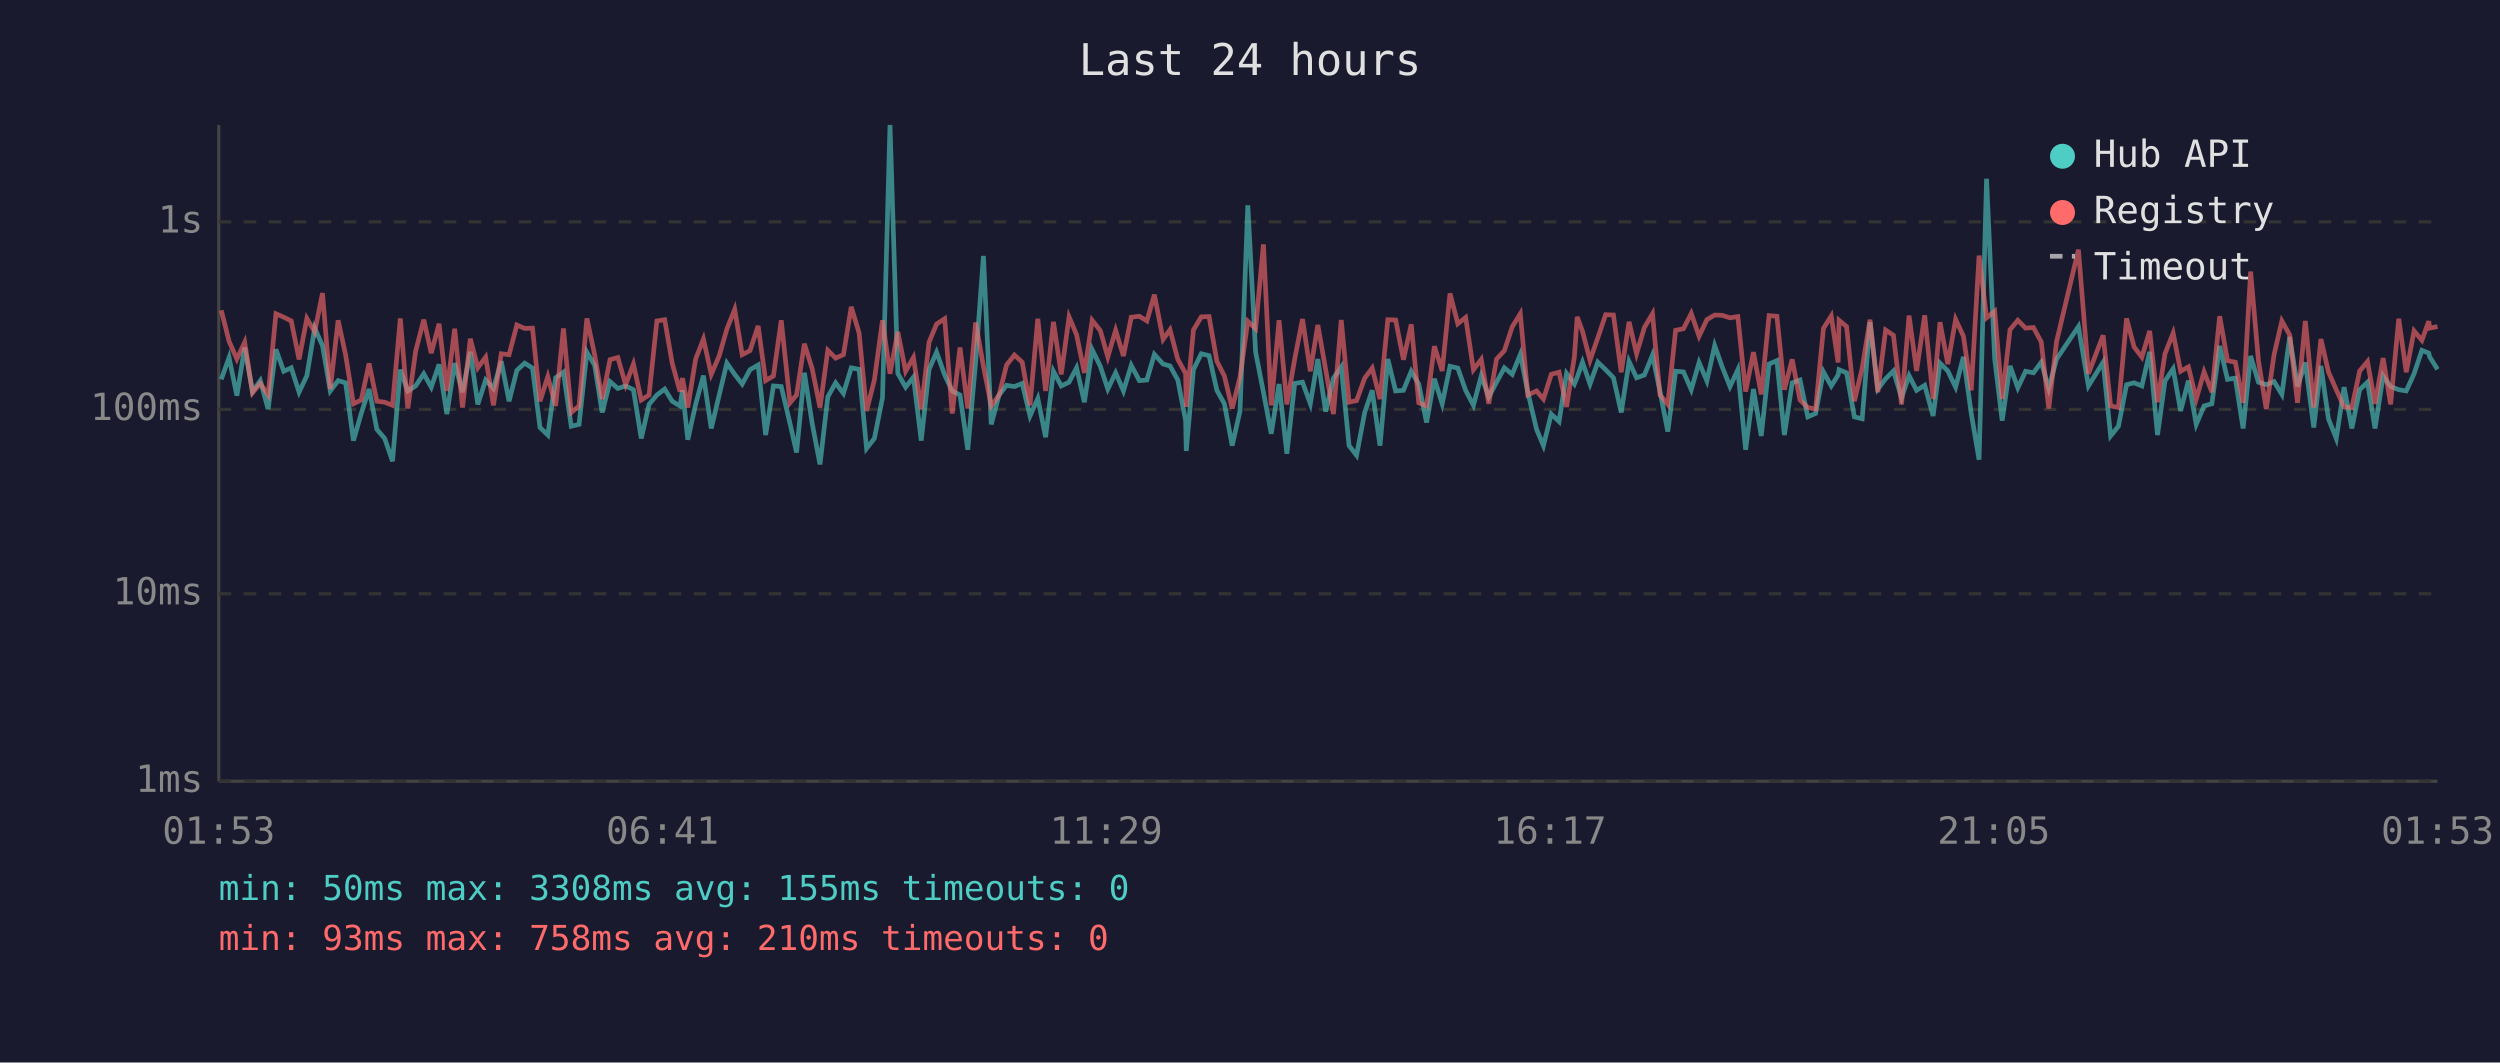
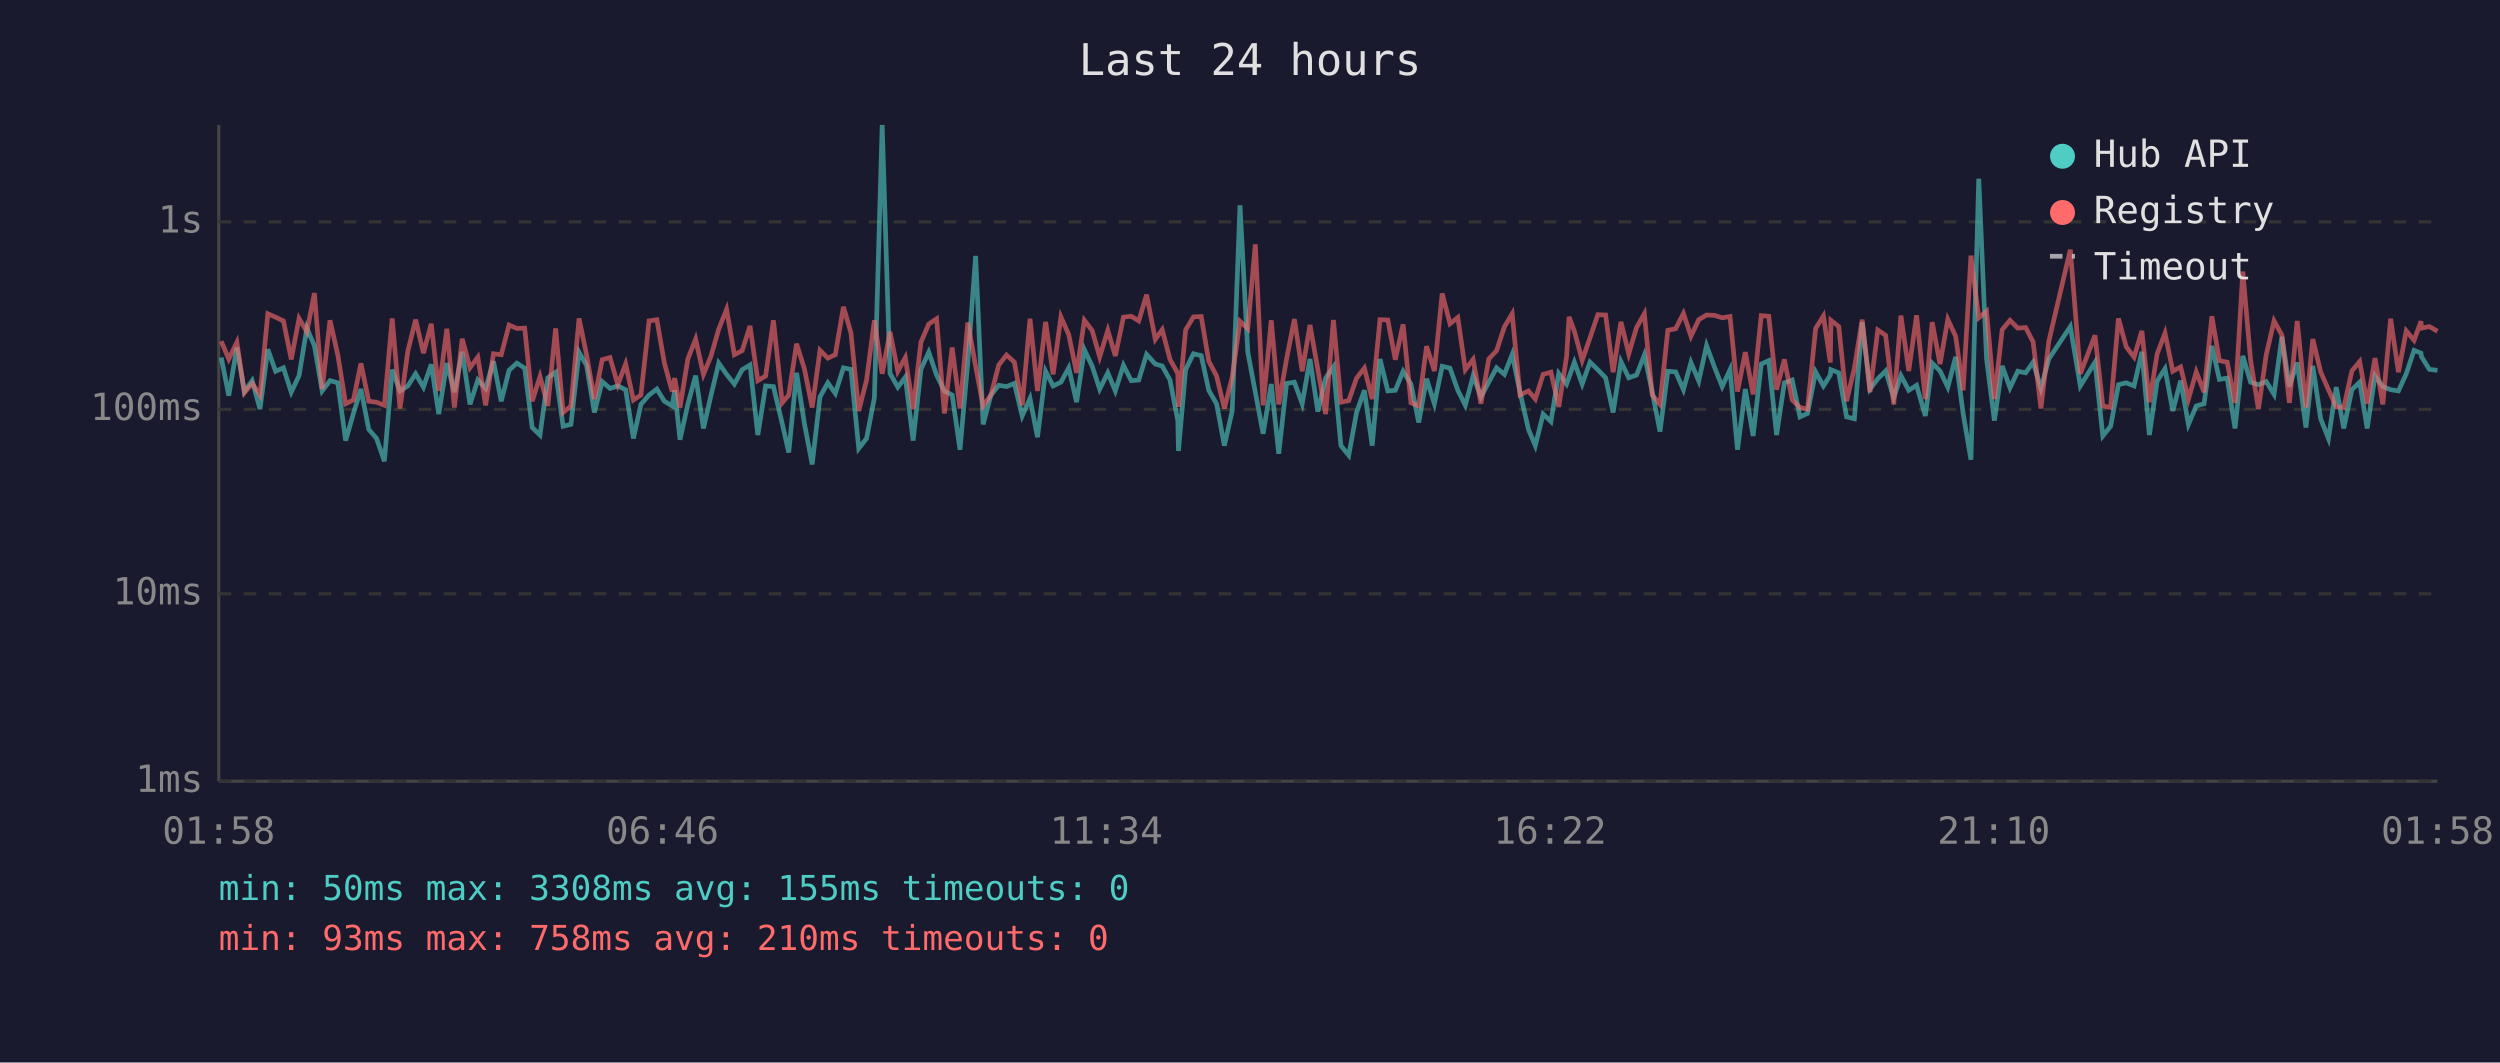
<svg xmlns="http://www.w3.org/2000/svg" viewBox="0 0 800 340" font-family="monospace" font-size="12">
  <rect width="800" height="340" fill="#1a1a2e" />
  <text x="400" y="24" fill="#e0e0e0" font-size="14" text-anchor="middle">Last 24 hours</text>
  <line x1="70" y1="40" x2="70" y2="250" stroke="#444" stroke-width="1" />
  <line x1="70" y1="250" x2="780" y2="250" stroke="#444" stroke-width="1" />
  <line x1="70" y1="250" x2="780" y2="250" stroke="#333" stroke-width="1" stroke-dasharray="4" />
  <text x="65" y="250" fill="#888" text-anchor="end" dominant-baseline="middle">1ms</text>
  <line x1="70" y1="190" x2="780" y2="190" stroke="#333" stroke-width="1" stroke-dasharray="4" />
  <text x="65" y="190" fill="#888" text-anchor="end" dominant-baseline="middle">10ms</text>
  <line x1="70" y1="131" x2="780" y2="131" stroke="#333" stroke-width="1" stroke-dasharray="4" />
  <text x="65" y="131" fill="#888" text-anchor="end" dominant-baseline="middle">100ms</text>
  <line x1="70" y1="71" x2="780" y2="71" stroke="#333" stroke-width="1" stroke-dasharray="4" />
  <text x="65" y="71" fill="#888" text-anchor="end" dominant-baseline="middle">1s</text>
-   <text x="70" y="270" fill="#888" text-anchor="middle">01:53</text>
-   <text x="212" y="270" fill="#888" text-anchor="middle">06:41</text>
-   <text x="354" y="270" fill="#888" text-anchor="middle">11:29</text>
-   <text x="496" y="270" fill="#888" text-anchor="middle">16:17</text>
-   <text x="638" y="270" fill="#888" text-anchor="middle">21:05</text>
-   <text x="780" y="270" fill="#888" text-anchor="middle">01:53</text>
-   <polyline points="70.8,121.4 73.3,114.4 75.8,126.6 78.3,111.2 80.8,125.3 83.3,121.8 85.8,130.9 88.3,111.8 90.8,118.8 93.2,117.7 95.7,125.5 98.2,120.2 100.7,105.0 103.2,110.6 105.7,125.1 108.2,121.8 110.6,122.5 113.1,141.0 115.6,132.3 118.1,124.5 120.6,137.4 123.1,140.3 125.6,147.6 128.1,118.3 130.5,125.1 133.0,123.5 135.6,119.6 138.0,123.9 140.5,116.6 143.0,132.5 145.5,116.2 148.0,125.5 150.5,112.6 152.9,129.4 155.4,121.6 157.9,124.3 160.4,115.6 162.9,128.4 165.4,118.5 167.9,116.2 170.4,117.8 172.8,136.8 175.3,139.2 177.8,120.9 180.3,119.1 182.8,136.4 185.3,135.8 187.8,112.7 190.3,116.9 192.7,132.0 195.2,122.1 197.7,124.3 200.2,123.5 202.7,124.7 205.2,140.3 207.7,129.4 210.2,126.4 212.7,124.5 215.1,128.4 217.6,129.9 218.4,124.9 220.1,140.7 222.6,129.4 225.1,120.2 227.6,137.1 230.1,126.6 232.6,116.2 235.1,119.8 237.5,122.9 240.0,118.3 242.6,116.8 245.0,139.2 247.5,123.5 250.0,123.7 252.8,135.5 254.9,144.8 257.4,119.3 259.9,135.5 262.4,148.6 264.9,127.0 267.4,122.5 269.9,125.9 272.4,117.7 274.9,118.2 277.3,143.5 279.8,140.3 282.4,127.3 284.8,40.0 287.3,119.5 289.8,123.9 292.3,120.7 294.8,141.0 297.3,118.2 299.7,112.7 302.3,120.0 304.7,125.1 307.2,126.4 309.7,143.9 312.2,115.9 314.7,81.9 317.2,135.8 319.7,126.4 322.1,123.3 324.6,123.7 327.1,122.7 329.6,133.1 332.1,127.5 334.6,139.9 337.1,118.8 339.6,123.5 342.1,122.3 344.5,117.7 347.0,128.7 349.5,111.9 352.1,117.2 354.5,124.5 357.0,119.3 359.5,125.1 362.0,116.9 364.6,121.8 367.0,121.6 369.4,113.4 372.2,116.5 374.4,117.1 376.9,121.6 379.4,134.6 379.6,144.3 381.9,118.3 384.4,113.2 386.9,113.8 389.4,124.9 391.8,129.2 394.3,142.6 396.8,131.5 399.3,65.7 401.8,112.7 404.3,125.5 406.8,138.8 409.3,122.9 411.8,145.2 414.3,122.7 416.8,122.3 419.3,129.2 421.7,114.9 424.2,131.7 426.7,121.0 429.2,117.4 431.7,142.6 434.1,145.7 436.7,132.0 439.1,124.9 441.6,142.6 444.1,114.9 446.6,125.1 449.1,124.9 451.6,118.8 454.0,122.9 456.5,135.2 459.0,121.2 461.5,129.2 464.0,117.2 466.5,117.8 469.0,124.9 471.5,129.7 474.0,120.3 476.4,127.0 478.9,122.3 481.4,117.7 483.9,119.8 486.5,113.4 488.9,125.5 491.7,137.4 493.9,142.6 496.4,132.5 498.9,134.9 501.3,119.5 503.8,122.9 504.7,120.7 506.4,115.9 508.8,122.9 511.3,115.9 513.8,118.3 516.3,120.9 518.8,132.0 521.3,115.7 523.7,120.9 526.2,120.0 528.8,113.6 531.2,125.3 533.7,138.1 536.2,118.8 538.7,119.0 541.2,124.7 543.7,116.0 546.2,121.9 548.7,110.6 551.1,117.4 553.6,123.7 556.1,118.3 558.6,143.9 561.1,124.5 563.6,139.5 566.1,116.5 568.6,115.4 571.0,139.2 573.5,122.5 576.0,121.6 578.5,133.4 581.0,132.3 583.5,119.0 586.0,123.5 588.2,120.0 588.5,118.3 590.9,119.3 593.4,133.4 595.9,134.0 598.4,103.1 600.9,124.5 603.4,121.2 605.9,118.7 608.5,127.3 610.9,120.2 613.3,124.9 615.9,123.3 618.6,133.1 620.8,116.2 623.3,118.7 625.8,123.9 628.3,114.2 630.8,132.3 633.3,147.1 635.7,57.2 638.3,114.9 640.7,134.6 643.2,117.1 645.7,124.1 648.2,118.8 650.7,119.3 653.2,115.9 655.6,124.3 658.1,114.9 665.1,104.5 668.3,123.5 673.0,115.9 675.4,139.5 677.9,136.4 680.5,123.1 682.9,122.5 685.4,123.5 687.9,112.6 690.4,139.2 692.8,121.9 695.4,118.0 697.8,131.5 700.3,121.8 702.8,135.8 705.3,129.9 707.8,129.2 710.3,110.7 712.8,121.4 715.3,121.0 717.8,137.1 720.2,113.9 722.7,122.3 725.2,123.1 727.7,122.1 730.2,126.2 732.7,107.8 735.2,123.7 737.7,116.0 740.4,136.8 742.7,117.1 745.1,134.0 747.6,140.3 750.1,123.9 752.6,137.1 755.1,124.7 757.6,122.3 760.0,137.1 762.6,120.3 765.0,123.7 767.6,124.7 770.0,125.1 772.5,119.6 775.0,112.1 777.2,113.0 777.5,114.2 780.0,118.2" fill="none" stroke="#4ecdc4" stroke-width="1.5" opacity="0.6" />
-   <polyline points="70.8,99.3 73.3,109.2 75.8,114.9 78.3,109.5 80.8,125.7 83.3,122.7 85.8,126.4 88.3,100.4 90.8,101.5 93.2,102.7 95.7,115.0 98.2,101.9 100.7,106.2 103.2,93.8 105.7,124.5 108.2,102.5 110.6,113.6 113.1,129.2 115.6,128.0 118.1,116.3 120.6,128.4 123.1,128.7 125.6,129.7 128.1,101.9 130.5,130.7 133.0,112.4 135.6,102.3 138.0,113.0 140.5,103.6 143.0,125.1 145.5,105.2 148.0,130.4 150.5,108.4 152.9,117.7 155.4,114.3 157.9,129.7 160.4,113.2 162.9,113.5 165.4,104.0 167.9,105.1 170.4,105.0 172.8,128.4 175.3,120.5 177.8,129.9 180.3,105.1 182.8,132.0 185.3,129.9 187.8,101.9 190.3,113.6 192.7,127.7 195.2,115.1 197.7,114.4 200.2,123.1 202.7,116.5 205.2,128.0 207.7,126.4 210.2,102.7 212.7,102.3 215.1,116.2 217.6,125.3 218.4,121.0 220.1,130.4 222.6,114.9 225.1,108.5 227.6,119.8 230.1,114.0 232.6,105.3 235.1,99.0 237.5,113.5 240.0,112.2 242.6,104.3 245.0,121.8 247.5,120.3 250.0,102.5 252.8,128.9 254.9,126.4 257.4,110.0 259.9,118.0 262.4,130.4 264.9,112.1 267.4,114.6 269.9,113.5 272.4,98.2 274.9,106.5 277.3,131.5 279.8,121.6 282.4,102.5 284.8,119.6 287.3,106.2 289.8,118.8 292.3,114.4 294.8,130.9 297.3,109.5 299.7,103.7 302.3,102.0 304.7,132.3 307.2,111.2 309.7,130.7 312.2,103.2 314.7,117.2 317.2,129.9 319.7,126.4 322.1,116.8 324.6,113.6 327.1,115.9 329.6,129.7 332.1,102.0 334.6,125.1 337.1,103.0 339.6,119.8 342.1,101.4 344.5,107.1 347.0,119.3 349.5,102.5 352.1,105.8 354.5,114.2 357.0,105.7 359.5,113.9 362.0,101.5 364.6,101.2 367.0,102.7 369.4,94.3 372.2,108.6 374.4,105.5 376.9,115.0 379.4,119.5 379.6,130.2 381.9,105.6 384.4,101.4 386.9,101.3 389.4,115.6 391.8,120.3 394.3,130.7 396.8,120.7 399.3,102.8 401.8,105.2 404.3,78.2 406.8,129.7 409.3,102.5 411.8,129.4 414.3,114.9 416.8,102.1 419.3,118.8 421.7,104.0 424.2,118.2 426.7,132.5 429.2,102.4 431.7,128.7 434.1,128.2 436.7,121.0 439.1,117.8 441.6,127.7 444.1,102.3 446.6,102.4 449.1,115.1 451.6,103.8 454.0,128.9 456.5,129.9 459.0,110.8 461.5,118.7 464.0,93.9 466.5,103.6 469.0,101.6 471.5,118.3 474.0,115.0 476.4,129.2 478.9,114.9 481.4,112.2 483.9,104.6 486.5,100.4 488.9,126.4 491.7,125.1 493.9,127.7 496.4,119.8 498.9,119.1 501.3,130.2 503.8,114.2 504.7,101.4 506.4,106.0 508.8,115.3 511.3,108.1 513.8,100.7 516.3,100.8 518.8,119.1 521.3,103.0 523.7,113.2 526.2,104.8 528.8,100.4 531.2,126.4 533.7,129.4 536.2,105.7 538.7,105.2 541.2,100.3 543.7,107.6 546.2,102.3 548.7,100.8 551.1,100.9 553.6,101.7 556.1,101.3 558.6,125.3 561.1,112.7 563.6,126.2 566.1,101.0 568.6,101.2 571.0,124.7 573.5,115.0 576.0,128.0 578.5,130.4 581.0,130.9 583.5,105.1 586.0,101.1 588.2,116.0 588.5,102.5 590.9,104.5 593.4,128.4 595.9,117.8 598.4,102.3 600.9,125.5 603.4,105.6 605.9,107.3 608.5,129.4 610.9,101.0 613.3,118.7 615.9,100.9 618.6,127.7 620.8,103.1 623.3,116.5 625.8,102.2 628.3,107.6 630.8,124.9 633.3,81.8 635.7,101.7 638.3,99.6 640.7,127.7 643.2,105.5 645.7,102.5 648.2,105.0 650.7,104.8 653.2,109.4 655.6,130.7 658.1,109.3 665.1,79.9 668.3,119.6 673.0,107.3 675.4,129.9 677.9,130.4 680.5,101.9 682.9,111.0 685.4,114.3 687.9,105.9 690.4,128.7 692.8,113.2 695.4,106.6 697.8,118.8 700.3,117.4 702.8,127.7 705.3,119.0 707.8,125.5 710.3,101.2 712.8,115.4 715.3,115.9 717.8,128.9 720.2,86.9 722.7,115.4 725.2,130.9 727.7,113.5 730.2,102.7 732.7,107.2 735.2,128.9 737.7,102.7 740.4,130.4 742.7,108.5 745.1,119.0 747.6,124.7 750.1,130.2 752.6,130.4 755.1,118.7 757.6,115.7 760.0,129.2 762.6,114.6 765.0,129.4 767.6,102.0 770.0,119.1 772.5,105.9 775.0,108.9 777.2,102.8 777.5,105.0 780.0,104.5" fill="none" stroke="#ff6b6b" stroke-width="1.5" opacity="0.6" />
+   <text x="70" y="270" fill="#888" text-anchor="middle">01:58</text>
+   <text x="212" y="270" fill="#888" text-anchor="middle">06:46</text>
+   <text x="354" y="270" fill="#888" text-anchor="middle">11:34</text>
+   <text x="496" y="270" fill="#888" text-anchor="middle">16:22</text>
+   <text x="638" y="270" fill="#888" text-anchor="middle">21:10</text>
+   <text x="780" y="270" fill="#888" text-anchor="middle">01:58</text>
+   <polyline points="70.8,114.4 73.2,126.6 75.8,111.2 78.2,125.3 80.7,121.8 83.2,130.9 85.7,111.8 88.2,118.8 90.7,117.7 93.2,125.5 95.7,120.2 98.2,105.0 100.6,110.6 103.1,125.1 105.6,121.8 108.1,122.5 110.6,141.0 113.1,132.3 115.5,124.5 118.0,137.4 120.5,140.3 123.0,147.6 125.5,118.3 128.0,125.1 130.5,123.5 133.0,119.6 135.5,123.9 138.0,116.6 140.4,132.5 143.0,116.2 145.4,125.5 147.9,112.6 150.4,129.4 152.9,121.6 155.4,124.3 157.9,115.6 160.4,128.4 162.9,118.5 165.4,116.2 167.9,117.8 170.3,136.8 172.8,139.2 175.3,120.9 177.8,119.1 180.2,136.4 182.7,135.8 185.3,112.7 187.7,116.9 190.2,132.0 192.7,122.1 195.2,124.3 197.7,123.5 200.2,124.7 202.7,140.3 205.1,129.4 207.7,126.4 210.2,124.5 212.6,128.4 215.1,129.9 215.9,124.9 217.6,140.7 220.1,129.4 222.6,120.2 225.1,137.1 227.5,126.6 230.0,116.2 232.5,119.8 235.0,122.9 237.5,118.3 240.0,116.8 242.5,139.2 245.0,123.5 247.5,123.7 250.3,135.5 252.4,144.8 254.9,119.3 257.4,135.5 259.9,148.6 262.4,127.0 264.9,122.5 267.3,125.9 269.9,117.7 272.3,118.2 274.8,143.5 277.3,140.3 279.8,127.3 282.3,40.0 284.8,119.5 287.3,123.9 289.7,120.7 292.2,141.0 294.7,118.2 297.2,112.7 299.7,120.0 302.2,125.1 304.7,126.4 307.2,143.9 309.7,115.9 312.2,81.9 314.6,135.8 317.1,126.4 319.6,123.3 322.1,123.7 324.6,122.7 327.1,133.1 329.6,127.5 332.0,139.9 334.6,118.8 337.0,123.5 339.5,122.3 342.0,117.7 344.5,128.7 347.0,111.9 349.5,117.2 351.9,124.5 354.5,119.3 356.9,125.1 359.5,116.9 362.0,121.8 364.4,121.6 366.9,113.4 369.7,116.5 371.9,117.1 374.4,121.6 376.9,134.6 377.1,144.3 379.4,118.3 381.9,113.2 384.4,113.8 386.8,124.9 389.3,129.2 391.8,142.6 394.3,131.5 396.8,65.7 399.3,112.7 401.7,125.5 404.2,138.8 406.8,122.9 409.2,145.2 411.7,122.7 414.2,122.3 416.7,129.2 419.2,114.9 421.7,131.7 424.2,121.0 426.7,117.4 429.1,142.6 431.6,145.7 434.1,132.0 436.6,124.9 439.1,142.6 441.6,114.9 444.1,125.1 446.5,124.9 449.0,118.8 451.5,122.9 454.0,135.2 456.5,121.2 459.0,129.2 461.5,117.2 464.0,117.8 466.5,124.9 468.9,129.7 471.4,120.3 473.9,127.0 476.4,122.3 478.9,117.7 481.4,119.8 483.9,113.4 486.4,125.5 489.1,137.4 491.3,142.6 493.8,132.5 496.3,134.9 498.8,119.5 501.3,122.9 502.1,120.7 503.8,115.9 506.3,122.9 508.8,115.9 511.3,118.3 513.8,120.9 516.2,132.0 518.7,115.7 521.2,120.9 523.7,120.0 526.2,113.6 528.7,125.3 531.2,138.1 533.7,118.8 536.2,119.0 538.7,124.7 541.1,116.0 543.6,121.9 546.1,110.6 548.6,117.4 551.1,123.7 553.6,118.3 556.0,143.9 558.5,124.5 561.0,139.5 563.6,116.5 566.0,115.4 568.5,139.2 571.0,122.5 573.5,121.6 576.0,133.4 578.4,132.3 581.0,119.0 583.5,123.5 585.7,120.0 585.9,118.3 588.4,119.3 590.9,133.4 593.4,134.0 595.9,103.1 598.4,124.5 600.9,121.2 603.4,118.7 606.0,127.3 608.3,120.2 610.8,124.9 613.3,123.3 616.1,133.1 618.3,116.2 620.8,118.7 623.3,123.9 625.8,114.2 628.2,132.3 630.7,147.1 633.2,57.2 635.7,114.9 638.2,134.6 640.7,117.1 643.2,124.1 645.7,118.8 648.2,119.3 650.6,115.9 653.1,124.3 655.6,114.9 662.5,104.5 665.7,123.5 670.4,115.9 672.9,139.5 675.4,136.4 677.9,123.1 680.4,122.5 682.9,123.5 685.4,112.6 687.8,139.2 690.3,121.9 692.8,118.0 695.3,131.5 697.8,121.8 700.3,135.8 702.8,129.9 705.3,129.2 707.8,110.7 710.2,121.4 712.7,121.0 715.2,137.1 717.7,113.9 720.2,122.3 722.7,123.1 725.2,122.1 727.7,126.2 730.2,107.8 732.6,123.7 735.1,116.0 737.9,136.8 740.1,117.1 742.6,134.0 745.1,140.3 747.6,123.9 750.0,137.1 752.6,124.7 755.1,122.3 757.5,137.1 760.0,120.3 762.5,123.7 765.0,124.7 767.5,125.1 770.0,119.6 772.5,112.1 774.7,113.0 774.9,114.2 777.4,118.2 780.0,118.5" fill="none" stroke="#4ecdc4" stroke-width="1.5" opacity="0.6" />
+   <polyline points="70.8,109.2 73.2,114.9 75.8,109.5 78.2,125.7 80.7,122.7 83.2,126.4 85.7,100.4 88.2,101.5 90.7,102.7 93.2,115.0 95.7,101.9 98.2,106.2 100.6,93.8 103.1,124.5 105.6,102.5 108.1,113.6 110.6,129.2 113.1,128.0 115.5,116.3 118.0,128.4 120.5,128.7 123.0,129.7 125.5,101.9 128.0,130.7 130.5,112.4 133.0,102.3 135.5,113.0 138.0,103.6 140.4,125.1 143.0,105.2 145.4,130.4 147.9,108.4 150.4,117.7 152.9,114.3 155.4,129.7 157.9,113.2 160.4,113.5 162.9,104.0 165.4,105.1 167.9,105.0 170.3,128.4 172.8,120.5 175.3,129.9 177.8,105.1 180.2,132.0 182.7,129.9 185.3,101.9 187.7,113.6 190.2,127.7 192.7,115.1 195.2,114.4 197.7,123.1 200.2,116.5 202.7,128.0 205.1,126.4 207.7,102.7 210.2,102.3 212.6,116.2 215.1,125.3 215.9,121.0 217.6,130.4 220.1,114.9 222.6,108.5 225.1,119.8 227.5,114.0 230.0,105.3 232.5,99.0 235.0,113.5 237.5,112.2 240.0,104.3 242.5,121.8 245.0,120.3 247.5,102.5 250.3,128.9 252.4,126.4 254.9,110.0 257.4,118.0 259.9,130.4 262.4,112.1 264.9,114.6 267.3,113.5 269.9,98.2 272.3,106.5 274.8,131.5 277.3,121.6 279.8,102.5 282.3,119.6 284.8,106.2 287.3,118.8 289.7,114.4 292.2,130.9 294.7,109.5 297.2,103.7 299.7,102.0 302.2,132.3 304.7,111.2 307.2,130.7 309.7,103.2 312.2,117.2 314.6,129.9 317.1,126.4 319.6,116.8 322.1,113.6 324.6,115.9 327.1,129.7 329.6,102.0 332.0,125.1 334.6,103.0 337.0,119.8 339.5,101.4 342.0,107.1 344.5,119.3 347.0,102.5 349.5,105.8 351.9,114.2 354.5,105.7 356.9,113.9 359.5,101.5 362.0,101.2 364.4,102.7 366.9,94.3 369.7,108.6 371.9,105.5 374.4,115.0 376.9,119.5 377.1,130.2 379.4,105.6 381.9,101.4 384.4,101.3 386.8,115.6 389.3,120.3 391.8,130.7 394.3,120.7 396.8,102.8 399.3,105.2 401.7,78.2 404.2,129.7 406.8,102.5 409.2,129.4 411.7,114.9 414.2,102.1 416.7,118.8 419.2,104.0 421.7,118.2 424.2,132.5 426.7,102.4 429.1,128.7 431.6,128.2 434.1,121.0 436.6,117.8 439.1,127.7 441.6,102.3 444.1,102.4 446.5,115.1 449.0,103.8 451.5,128.9 454.0,129.9 456.5,110.8 459.0,118.7 461.5,93.9 464.0,103.6 466.5,101.6 468.9,118.3 471.4,115.0 473.9,129.2 476.4,114.9 478.9,112.2 481.4,104.6 483.9,100.4 486.4,126.4 489.1,125.1 491.3,127.7 493.8,119.8 496.3,119.1 498.8,130.2 501.3,114.2 502.1,101.4 503.8,106.0 506.3,115.3 508.8,108.1 511.3,100.7 513.8,100.8 516.2,119.1 518.7,103.0 521.2,113.2 523.7,104.8 526.2,100.4 528.7,126.4 531.2,129.4 533.7,105.7 536.2,105.2 538.7,100.3 541.1,107.6 543.6,102.3 546.1,100.8 548.6,100.9 551.1,101.7 553.6,101.3 556.0,125.3 558.5,112.7 561.0,126.2 563.6,101.0 566.0,101.2 568.5,124.7 571.0,115.0 573.5,128.0 576.0,130.4 578.4,130.9 581.0,105.1 583.5,101.1 585.7,116.0 585.9,102.5 588.4,104.5 590.9,128.4 593.4,117.8 595.9,102.3 598.4,125.5 600.9,105.6 603.4,107.3 606.0,129.4 608.3,101.0 610.8,118.7 613.3,100.9 616.1,127.7 618.3,103.1 620.8,116.5 623.3,102.2 625.8,107.6 628.2,124.9 630.7,81.8 633.2,101.7 635.7,99.6 638.2,127.7 640.7,105.5 643.2,102.5 645.7,105.0 648.2,104.8 650.6,109.4 653.1,130.7 655.6,109.3 662.5,79.9 665.7,119.6 670.4,107.3 672.9,129.9 675.4,130.4 677.9,101.9 680.4,111.0 682.9,114.3 685.4,105.9 687.8,128.7 690.3,113.2 692.8,106.6 695.3,118.8 697.8,117.4 700.3,127.7 702.8,119.0 705.3,125.5 707.8,101.2 710.2,115.4 712.7,115.9 715.2,128.9 717.7,86.9 720.2,115.4 722.7,130.9 725.2,113.5 727.7,102.7 730.2,107.2 732.6,128.9 735.1,102.7 737.9,130.4 740.1,108.5 742.6,119.0 745.1,124.7 747.6,130.2 750.0,130.4 752.6,118.7 755.1,115.7 757.5,129.2 760.0,114.6 762.5,129.4 765.0,102.0 767.5,119.1 770.0,105.9 772.5,108.9 774.7,102.8 774.9,105.0 777.4,104.5 780.0,106.0" fill="none" stroke="#ff6b6b" stroke-width="1.5" opacity="0.6" />
  <circle cx="660" cy="50" r="4" fill="#4ecdc4" />
  <text x="670" y="50" fill="#e0e0e0" dominant-baseline="middle">Hub API</text>
  <circle cx="660" cy="68" r="4" fill="#ff6b6b" />
  <text x="670" y="68" fill="#e0e0e0" dominant-baseline="middle">Registry</text>
  <line x1="656" y1="82" x2="664" y2="82" stroke="#e0e0e0" stroke-width="1.5" stroke-dasharray="4,3" opacity="0.7" />
  <text x="670" y="86" fill="#e0e0e0" dominant-baseline="middle">Timeout</text>
  <text x="70" y="288" fill="#4ecdc4" font-size="11">min: 50ms  max: 3308ms  avg: 155ms  timeouts: 0</text>
  <text x="70" y="304" fill="#ff6b6b" font-size="11">min: 93ms  max: 758ms  avg: 210ms  timeouts: 0</text>
</svg>
